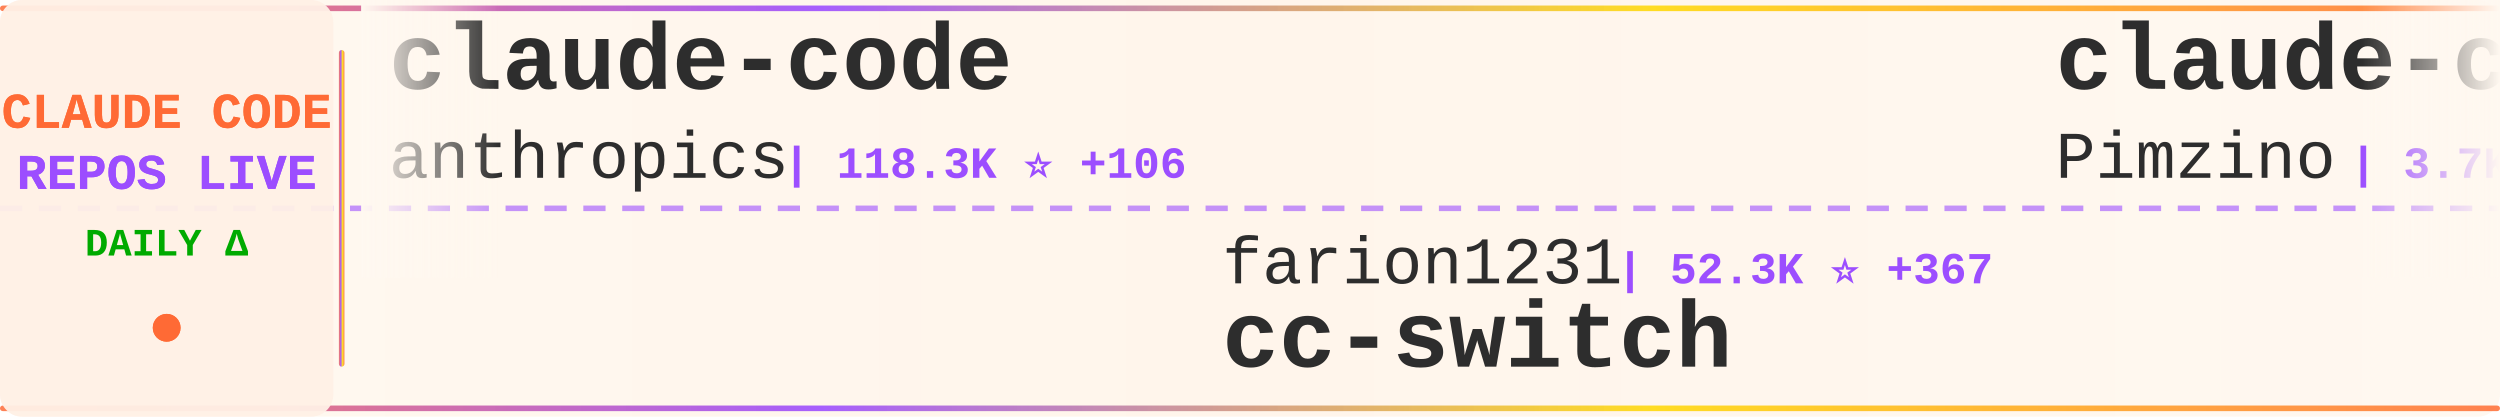
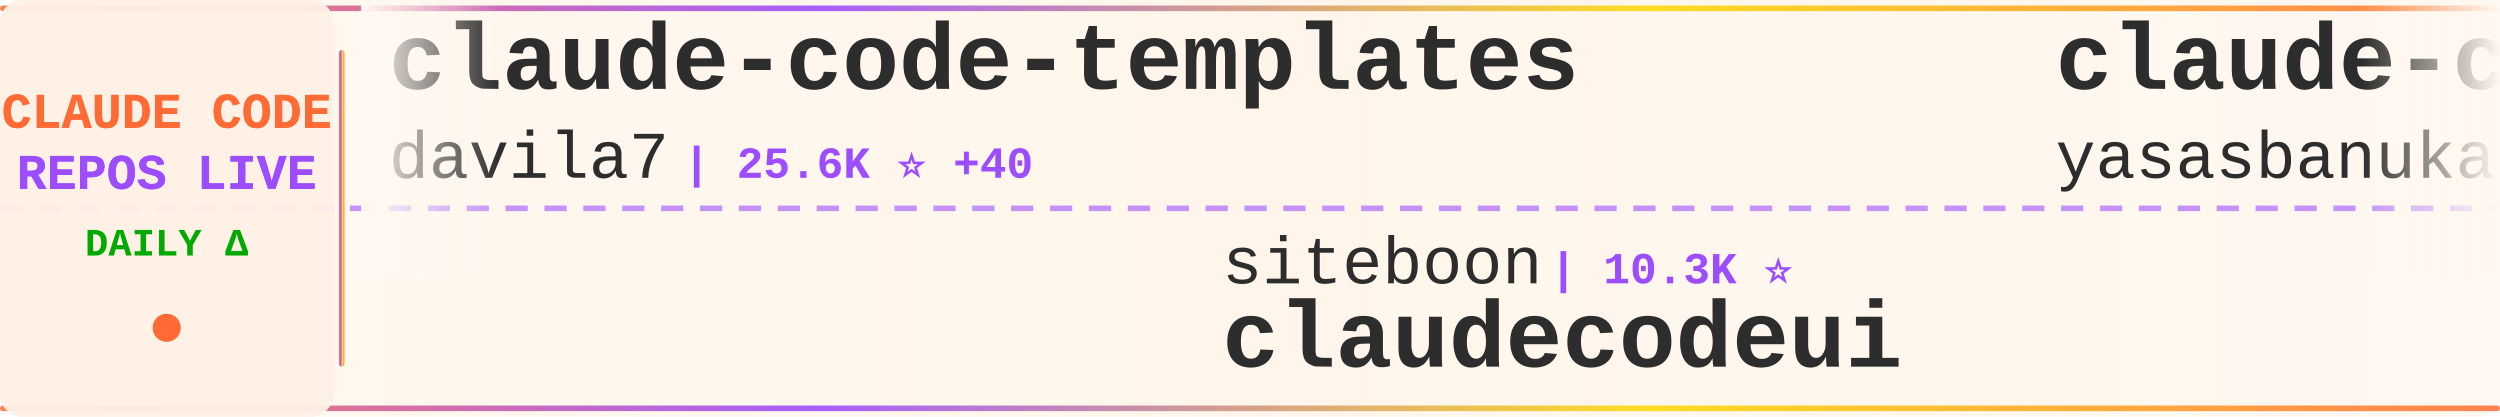
<svg xmlns="http://www.w3.org/2000/svg" width="900" height="150">
  <defs>
    <linearGradient id="tickerBg" x1="0%" y1="0%" x2="100%" y2="0%">
      <stop offset="0%" style="stop-color:#fff8f0;stop-opacity:0.98" />
      <stop offset="50%" style="stop-color:#fff5eb;stop-opacity:1" />
      <stop offset="100%" style="stop-color:#fff8f0;stop-opacity:0.98" />
    </linearGradient>
    <linearGradient id="borderGrad" x1="0%" y1="0%" x2="100%" y2="0%">
      <stop offset="0%" style="stop-color:#FF6B35;stop-opacity:0.85">
        <animate attributeName="stop-opacity" values="0.85;1;0.85" dur="2s" repeatCount="indefinite" />
      </stop>
      <stop offset="33%" style="stop-color:#9C4EFF;stop-opacity:0.9">
        <animate attributeName="stop-opacity" values="0.9;1;0.9" dur="2.2s" repeatCount="indefinite" />
      </stop>
      <stop offset="66%" style="stop-color:#FFD700;stop-opacity:0.85">
        <animate attributeName="stop-opacity" values="0.85;1;0.85" dur="1.8s" repeatCount="indefinite" />
      </stop>
      <stop offset="100%" style="stop-color:#FF6B35;stop-opacity:0.85">
        <animate attributeName="stop-opacity" values="0.85;1;0.85" dur="2s" repeatCount="indefinite" />
      </stop>
    </linearGradient>
    <filter id="textGlow">
      <feGaussianBlur stdDeviation="0.15" result="coloredBlur" />
      <feMerge>
        <feMergeNode in="coloredBlur" />
        <feMergeNode in="SourceGraphic" />
      </feMerge>
    </filter>
    <filter id="metricGlow">
      <feGaussianBlur stdDeviation="0.2" result="coloredBlur" />
      <feMerge>
        <feMergeNode in="coloredBlur" />
        <feMergeNode in="SourceGraphic" />
      </feMerge>
    </filter>
    <linearGradient id="leftFade" x1="0%" y1="0%" x2="100%" y2="0%">
      <stop offset="0%" style="stop-color:#fff8f0;stop-opacity:1" />
      <stop offset="100%" style="stop-color:#fff8f0;stop-opacity:0" />
    </linearGradient>
    <linearGradient id="rightFade" x1="0%" y1="0%" x2="100%" y2="0%">
      <stop offset="0%" style="stop-color:#fff8f0;stop-opacity:0" />
      <stop offset="100%" style="stop-color:#fff8f0;stop-opacity:1" />
    </linearGradient>
  </defs>
  <rect width="900" height="150" fill="url(#tickerBg)" rx="8" />
  <rect x="0" y="2" width="900" height="2" fill="url(#borderGrad)" rx="1" />
  <rect x="0" y="146" width="900" height="2" fill="url(#borderGrad)" rx="1" />
  <line x1="0" y1="75" x2="900" y2="75" stroke="#9C4EFF" stroke-width="2" stroke-dasharray="8 6" opacity="0.6" />
  <rect x="0" y="0" width="120" height="150" fill="#fff0e6" opacity="0.95" rx="8" />
  <text x="60" y="46" font-family="'Courier New', monospace" font-size="18" font-weight="bold" fill="#FF6B35" text-anchor="middle" filter="url(#textGlow)">
    CLAUDE CODE
  </text>
  <text x="60" y="68" font-family="'Courier New', monospace" font-size="18" font-weight="bold" fill="#9C4EFF" text-anchor="middle" filter="url(#textGlow)">
    REPOS LIVE
  </text>
  <text x="60" y="92" font-family="'Courier New', monospace" font-size="14" font-weight="bold" fill="#00aa00" text-anchor="middle">
    DAILY Δ
  </text>
  <circle cx="60" cy="118" r="5" fill="#FF6B35" filter="url(#metricGlow)">
    <animate attributeName="r" values="4;6;4" dur="1.5s" repeatCount="indefinite" />
    <animate attributeName="opacity" values="0.6;1;0.6" dur="1.5s" repeatCount="indefinite" />
  </circle>
  <rect x="122" y="18" width="2" height="114" fill="url(#borderGrad)" rx="1" />
  <clipPath id="tickerClip">
    <rect x="130" y="0" width="770" height="150" />
  </clipPath>
  <g clip-path="url(#tickerClip)">
    <g id="tickerItems">
      <animateTransform attributeName="transform" attributeType="XML" type="translate" from="0 0" to="-3000 0" dur="54s" repeatCount="indefinite" />
      <g transform="translate(0, 0)">
-         <text x="140" y="32" font-family="'Courier New', monospace" font-size="34" font-weight="bold" fill="#2d2d2d">claude-code</text>
-         <text x="140" y="64" font-family="'Courier New', monospace" font-size="24" font-weight="normal" fill="#2d2d2d" opacity="1.0">anthropics</text>
-         <text x="282" y="64" font-family="'Courier New', monospace" font-size="16" font-weight="bold" fill="#9C4EFF"> | 118.3K ⭐ +106</text>
+         <text x="140" y="32" font-family="'Courier New', monospace" font-size="34" font-weight="bold" fill="#2d2d2d">claude-code-templates</text>
+         <text x="140" y="64" font-family="'Courier New', monospace" font-size="24" font-weight="normal" fill="#2d2d2d" opacity="1.0">davila7</text>
+         <text x="246" y="64" font-family="'Courier New', monospace" font-size="16" font-weight="bold" fill="#9C4EFF"> | 25.6K ⭐ +40</text>
      </g>
      <g transform="translate(300, 0)">
-         <text x="140" y="102" font-family="'Courier New', monospace" font-size="24" font-weight="normal" fill="#2d2d2d" opacity="1.0">farion1231</text>
-         <text x="282" y="102" font-family="'Courier New', monospace" font-size="16" font-weight="bold" fill="#9C4EFF"> | 52.3K ⭐ +367</text>
-         <text x="140" y="132" font-family="'Courier New', monospace" font-size="34" font-weight="bold" fill="#2d2d2d">cc-switch</text>
+         <text x="140" y="102" font-family="'Courier New', monospace" font-size="24" font-weight="normal" fill="#2d2d2d" opacity="1.0">siteboon</text>
+         <text x="258" y="102" font-family="'Courier New', monospace" font-size="16" font-weight="bold" fill="#9C4EFF"> | 10.3K ⭐</text>
+         <text x="140" y="132" font-family="'Courier New', monospace" font-size="34" font-weight="bold" fill="#2d2d2d">claudecodeui</text>
      </g>
      <g transform="translate(600, 0)">
-         <text x="140" y="32" font-family="'Courier New', monospace" font-size="34" font-weight="bold" fill="#2d2d2d">claude-code-spec-workflo...</text>
-         <text x="140" y="64" font-family="'Courier New', monospace" font-size="24" font-weight="normal" fill="#2d2d2d" opacity="1.0">Pimzino</text>
-         <text x="246" y="64" font-family="'Courier New', monospace" font-size="16" font-weight="bold" fill="#9C4EFF"> | 3.7K ⭐</text>
+         <text x="140" y="32" font-family="'Courier New', monospace" font-size="34" font-weight="bold" fill="#2d2d2d">claude-code</text>
+         <text x="140" y="64" font-family="'Courier New', monospace" font-size="24" font-weight="normal" fill="#2d2d2d" opacity="1.0">yasasbanukaofficial</text>
+         <text x="390" y="64" font-family="'Courier New', monospace" font-size="16" font-weight="bold" fill="#9C4EFF"> | 2.9K ⭐ +6</text>
      </g>
      <g transform="translate(900, 0)">
-         <text x="140" y="102" font-family="'Courier New', monospace" font-size="24" font-weight="normal" fill="#2d2d2d" opacity="1.0">sickn33</text>
-         <text x="246" y="102" font-family="'Courier New', monospace" font-size="16" font-weight="bold" fill="#9C4EFF"> | 35.3K ⭐ +34</text>
-         <text x="140" y="132" font-family="'Courier New', monospace" font-size="34" font-weight="bold" fill="#2d2d2d">antigravity-awesome-skil...</text>
+         <text x="140" y="102" font-family="'Courier New', monospace" font-size="24" font-weight="normal" fill="#2d2d2d" opacity="1.0">zebbern</text>
+         <text x="246" y="102" font-family="'Courier New', monospace" font-size="16" font-weight="bold" fill="#9C4EFF"> | 4.0K ⭐ +1</text>
+         <text x="140" y="132" font-family="'Courier New', monospace" font-size="34" font-weight="bold" fill="#2d2d2d">claude-code-guide</text>
      </g>
      <g transform="translate(1200, 0)">
-         <text x="140" y="32" font-family="'Courier New', monospace" font-size="34" font-weight="bold" fill="#2d2d2d">claude-task-master</text>
-         <text x="140" y="64" font-family="'Courier New', monospace" font-size="24" font-weight="normal" fill="#2d2d2d" opacity="1.0">eyaltoledano</text>
-         <text x="306" y="64" font-family="'Courier New', monospace" font-size="16" font-weight="bold" fill="#9C4EFF"> | 26.9K ⭐ +7</text>
+         <text x="140" y="32" font-family="'Courier New', monospace" font-size="34" font-weight="bold" fill="#2d2d2d">Claude-Code-Source-Study</text>
+         <text x="140" y="64" font-family="'Courier New', monospace" font-size="24" font-weight="normal" fill="#2d2d2d" opacity="1.0">luyao618</text>
+         <text x="258" y="64" font-family="'Courier New', monospace" font-size="16" font-weight="bold" fill="#9C4EFF"> | 1.2K ⭐ +6</text>
      </g>
      <g transform="translate(1500, 0)">
-         <text x="140" y="102" font-family="'Courier New', monospace" font-size="24" font-weight="normal" fill="#2d2d2d" opacity="1.0">luongnv89</text>
-         <text x="270" y="102" font-family="'Courier New', monospace" font-size="16" font-weight="bold" fill="#9C4EFF"> | 29.3K ⭐ +118</text>
-         <text x="140" y="132" font-family="'Courier New', monospace" font-size="34" font-weight="bold" fill="#2d2d2d">claude-howto</text>
+         <text x="140" y="102" font-family="'Courier New', monospace" font-size="24" font-weight="normal" fill="#2d2d2d" opacity="1.0">pengchengneo</text>
+         <text x="306" y="102" font-family="'Courier New', monospace" font-size="16" font-weight="bold" fill="#9C4EFF"> | 1.3K ⭐ +5</text>
+         <text x="140" y="132" font-family="'Courier New', monospace" font-size="34" font-weight="bold" fill="#2d2d2d">Claude-Code</text>
      </g>
      <g transform="translate(1800, 0)">
-         <text x="140" y="32" font-family="'Courier New', monospace" font-size="34" font-weight="bold" fill="#2d2d2d">claude-code-infrastructu...</text>
-         <text x="140" y="64" font-family="'Courier New', monospace" font-size="24" font-weight="normal" fill="#2d2d2d" opacity="1.0">diet103</text>
-         <text x="246" y="64" font-family="'Courier New', monospace" font-size="16" font-weight="bold" fill="#9C4EFF"> | 9.6K ⭐ +3</text>
+         <text x="140" y="32" font-family="'Courier New', monospace" font-size="34" font-weight="bold" fill="#2d2d2d">Claude-Code-Usage-Monito...</text>
+         <text x="140" y="64" font-family="'Courier New', monospace" font-size="24" font-weight="normal" fill="#2d2d2d" opacity="1.0">Maciek-roboblog</text>
+         <text x="342" y="64" font-family="'Courier New', monospace" font-size="16" font-weight="bold" fill="#9C4EFF"> | 7.8K ⭐ +3</text>
      </g>
      <g transform="translate(2100, 0)">
-         <text x="140" y="102" font-family="'Courier New', monospace" font-size="24" font-weight="normal" fill="#2d2d2d" opacity="1.0">chauncygu</text>
-         <text x="270" y="102" font-family="'Courier New', monospace" font-size="16" font-weight="bold" fill="#9C4EFF"> | 2.3K ⭐ +5</text>
-         <text x="140" y="132" font-family="'Courier New', monospace" font-size="34" font-weight="bold" fill="#2d2d2d">collection-claude-code-s...</text>
+         <text x="140" y="102" font-family="'Courier New', monospace" font-size="24" font-weight="normal" fill="#2d2d2d" opacity="1.0">1rgs</text>
+         <text x="210" y="102" font-family="'Courier New', monospace" font-size="16" font-weight="bold" fill="#9C4EFF"> | 3.5K ⭐ +3</text>
+         <text x="140" y="132" font-family="'Courier New', monospace" font-size="34" font-weight="bold" fill="#2d2d2d">claude-code-proxy</text>
      </g>
      <g transform="translate(2400, 0)">
-         <text x="140" y="32" font-family="'Courier New', monospace" font-size="34" font-weight="bold" fill="#2d2d2d">awesome-claude-code-tool...</text>
-         <text x="140" y="64" font-family="'Courier New', monospace" font-size="24" font-weight="normal" fill="#2d2d2d" opacity="1.0">rohitg00</text>
-         <text x="258" y="64" font-family="'Courier New', monospace" font-size="16" font-weight="bold" fill="#9C4EFF"> | 1.4K ⭐ +4</text>
+         <text x="140" y="32" font-family="'Courier New', monospace" font-size="34" font-weight="bold" fill="#2d2d2d">Claude-code</text>
+         <text x="140" y="64" font-family="'Courier New', monospace" font-size="24" font-weight="normal" fill="#2d2d2d" opacity="1.0">zstmfhy</text>
+         <text x="246" y="64" font-family="'Courier New', monospace" font-size="16" font-weight="bold" fill="#9C4EFF"> | 190 ⭐</text>
      </g>
      <g transform="translate(2700, 0)">
-         <text x="140" y="102" font-family="'Courier New', monospace" font-size="24" font-weight="normal" fill="#2d2d2d" opacity="1.0">qwibitai</text>
-         <text x="258" y="102" font-family="'Courier New', monospace" font-size="16" font-weight="bold" fill="#9C4EFF"> | 28.2K ⭐ +30</text>
-         <text x="140" y="132" font-family="'Courier New', monospace" font-size="34" font-weight="bold" fill="#2d2d2d">nanoclaw</text>
+         <text x="140" y="102" font-family="'Courier New', monospace" font-size="24" font-weight="normal" fill="#2d2d2d" opacity="1.0">huangserva</text>
+         <text x="282" y="102" font-family="'Courier New', monospace" font-size="16" font-weight="bold" fill="#9C4EFF"> | 565 ⭐</text>
+         <text x="140" y="132" font-family="'Courier New', monospace" font-size="34" font-weight="bold" fill="#2d2d2d">claude-code-cli</text>
      </g>
      <g transform="translate(3000, 0)">
-         <text x="140" y="32" font-family="'Courier New', monospace" font-size="34" font-weight="bold" fill="#2d2d2d">claude-code</text>
-         <text x="140" y="64" font-family="'Courier New', monospace" font-size="24" font-weight="normal" fill="#2d2d2d" opacity="1.0">anthropics</text>
-         <text x="282" y="64" font-family="'Courier New', monospace" font-size="16" font-weight="bold" fill="#9C4EFF"> | 118.3K ⭐ +106</text>
+         <text x="140" y="32" font-family="'Courier New', monospace" font-size="34" font-weight="bold" fill="#2d2d2d">claude-code-templates</text>
+         <text x="140" y="64" font-family="'Courier New', monospace" font-size="24" font-weight="normal" fill="#2d2d2d" opacity="1.0">davila7</text>
+         <text x="246" y="64" font-family="'Courier New', monospace" font-size="16" font-weight="bold" fill="#9C4EFF"> | 25.6K ⭐ +40</text>
      </g>
      <g transform="translate(3300, 0)">
-         <text x="140" y="102" font-family="'Courier New', monospace" font-size="24" font-weight="normal" fill="#2d2d2d" opacity="1.0">farion1231</text>
-         <text x="282" y="102" font-family="'Courier New', monospace" font-size="16" font-weight="bold" fill="#9C4EFF"> | 52.3K ⭐ +367</text>
-         <text x="140" y="132" font-family="'Courier New', monospace" font-size="34" font-weight="bold" fill="#2d2d2d">cc-switch</text>
+         <text x="140" y="102" font-family="'Courier New', monospace" font-size="24" font-weight="normal" fill="#2d2d2d" opacity="1.0">siteboon</text>
+         <text x="258" y="102" font-family="'Courier New', monospace" font-size="16" font-weight="bold" fill="#9C4EFF"> | 10.3K ⭐</text>
+         <text x="140" y="132" font-family="'Courier New', monospace" font-size="34" font-weight="bold" fill="#2d2d2d">claudecodeui</text>
      </g>
      <g transform="translate(3600, 0)">
-         <text x="140" y="32" font-family="'Courier New', monospace" font-size="34" font-weight="bold" fill="#2d2d2d">claude-code-spec-workflo...</text>
-         <text x="140" y="64" font-family="'Courier New', monospace" font-size="24" font-weight="normal" fill="#2d2d2d" opacity="1.0">Pimzino</text>
-         <text x="246" y="64" font-family="'Courier New', monospace" font-size="16" font-weight="bold" fill="#9C4EFF"> | 3.7K ⭐</text>
+         <text x="140" y="32" font-family="'Courier New', monospace" font-size="34" font-weight="bold" fill="#2d2d2d">claude-code</text>
+         <text x="140" y="64" font-family="'Courier New', monospace" font-size="24" font-weight="normal" fill="#2d2d2d" opacity="1.0">yasasbanukaofficial</text>
+         <text x="390" y="64" font-family="'Courier New', monospace" font-size="16" font-weight="bold" fill="#9C4EFF"> | 2.9K ⭐ +6</text>
      </g>
      <g transform="translate(3900, 0)">
-         <text x="140" y="102" font-family="'Courier New', monospace" font-size="24" font-weight="normal" fill="#2d2d2d" opacity="1.0">sickn33</text>
-         <text x="246" y="102" font-family="'Courier New', monospace" font-size="16" font-weight="bold" fill="#9C4EFF"> | 35.3K ⭐ +34</text>
-         <text x="140" y="132" font-family="'Courier New', monospace" font-size="34" font-weight="bold" fill="#2d2d2d">antigravity-awesome-skil...</text>
+         <text x="140" y="102" font-family="'Courier New', monospace" font-size="24" font-weight="normal" fill="#2d2d2d" opacity="1.0">zebbern</text>
+         <text x="246" y="102" font-family="'Courier New', monospace" font-size="16" font-weight="bold" fill="#9C4EFF"> | 4.0K ⭐ +1</text>
+         <text x="140" y="132" font-family="'Courier New', monospace" font-size="34" font-weight="bold" fill="#2d2d2d">claude-code-guide</text>
      </g>
    </g>
  </g>
  <rect x="130" y="0" width="50" height="100" fill="url(#leftFade)" />
  <rect x="850" y="0" width="50" height="100" fill="url(#rightFade)" />
</svg>
